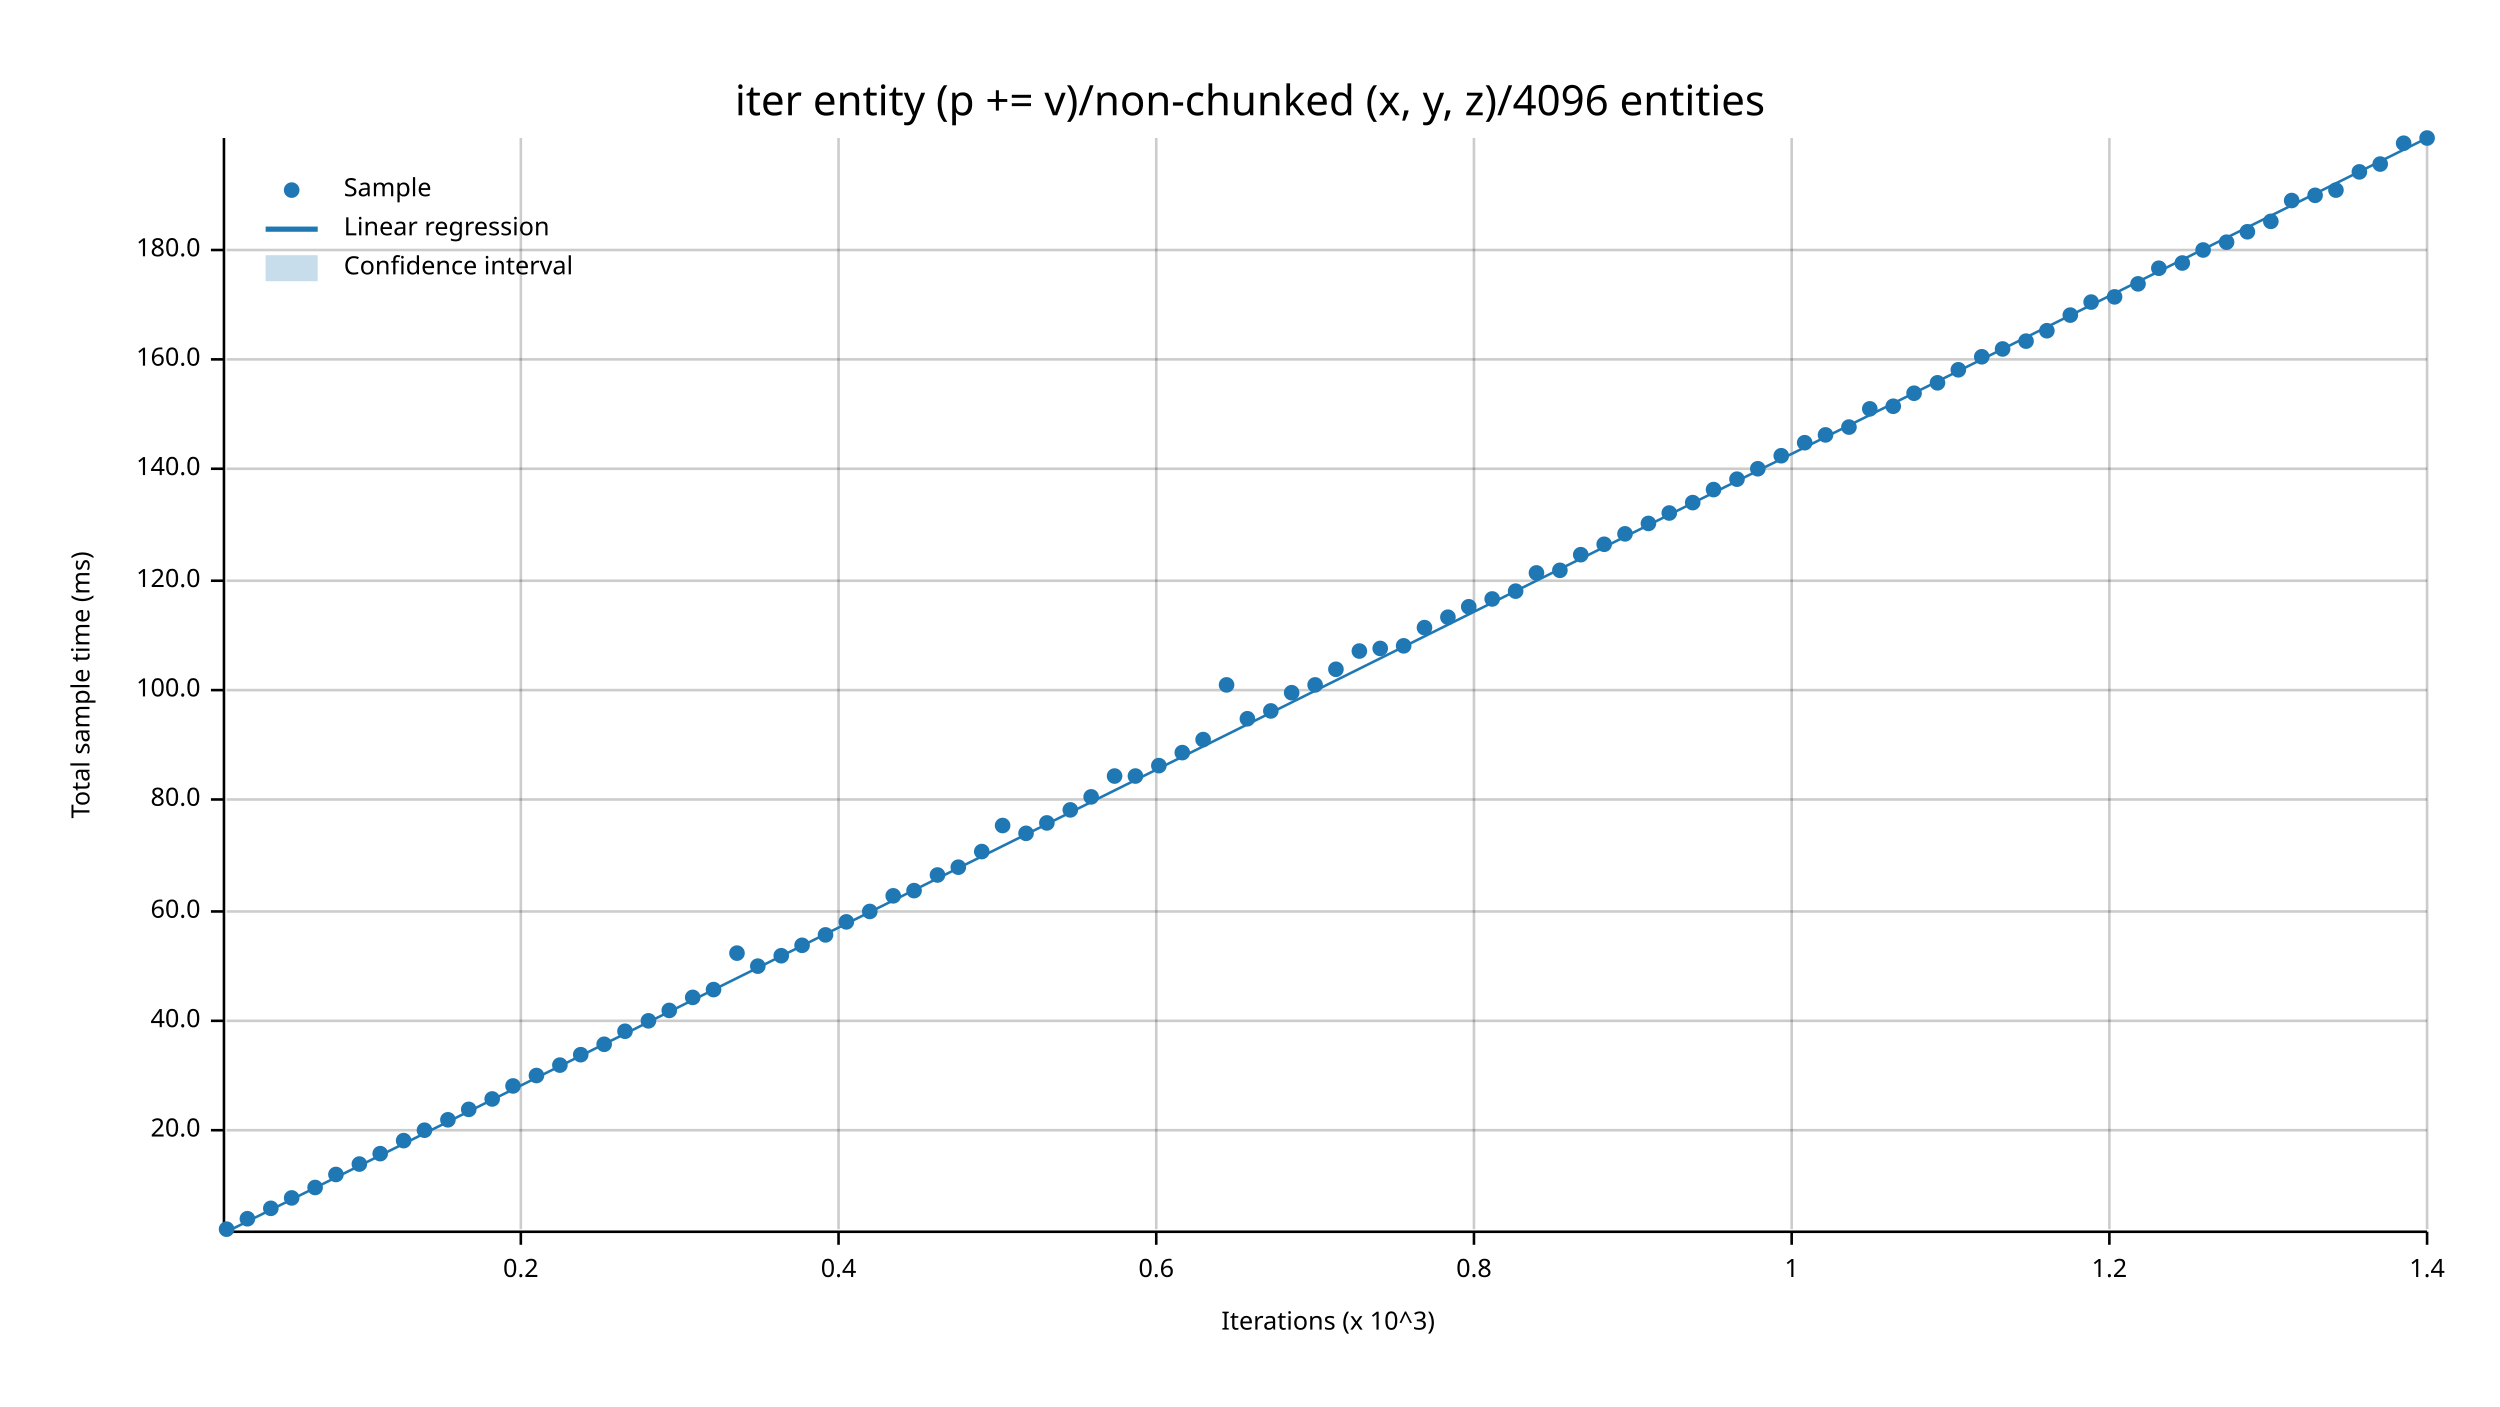
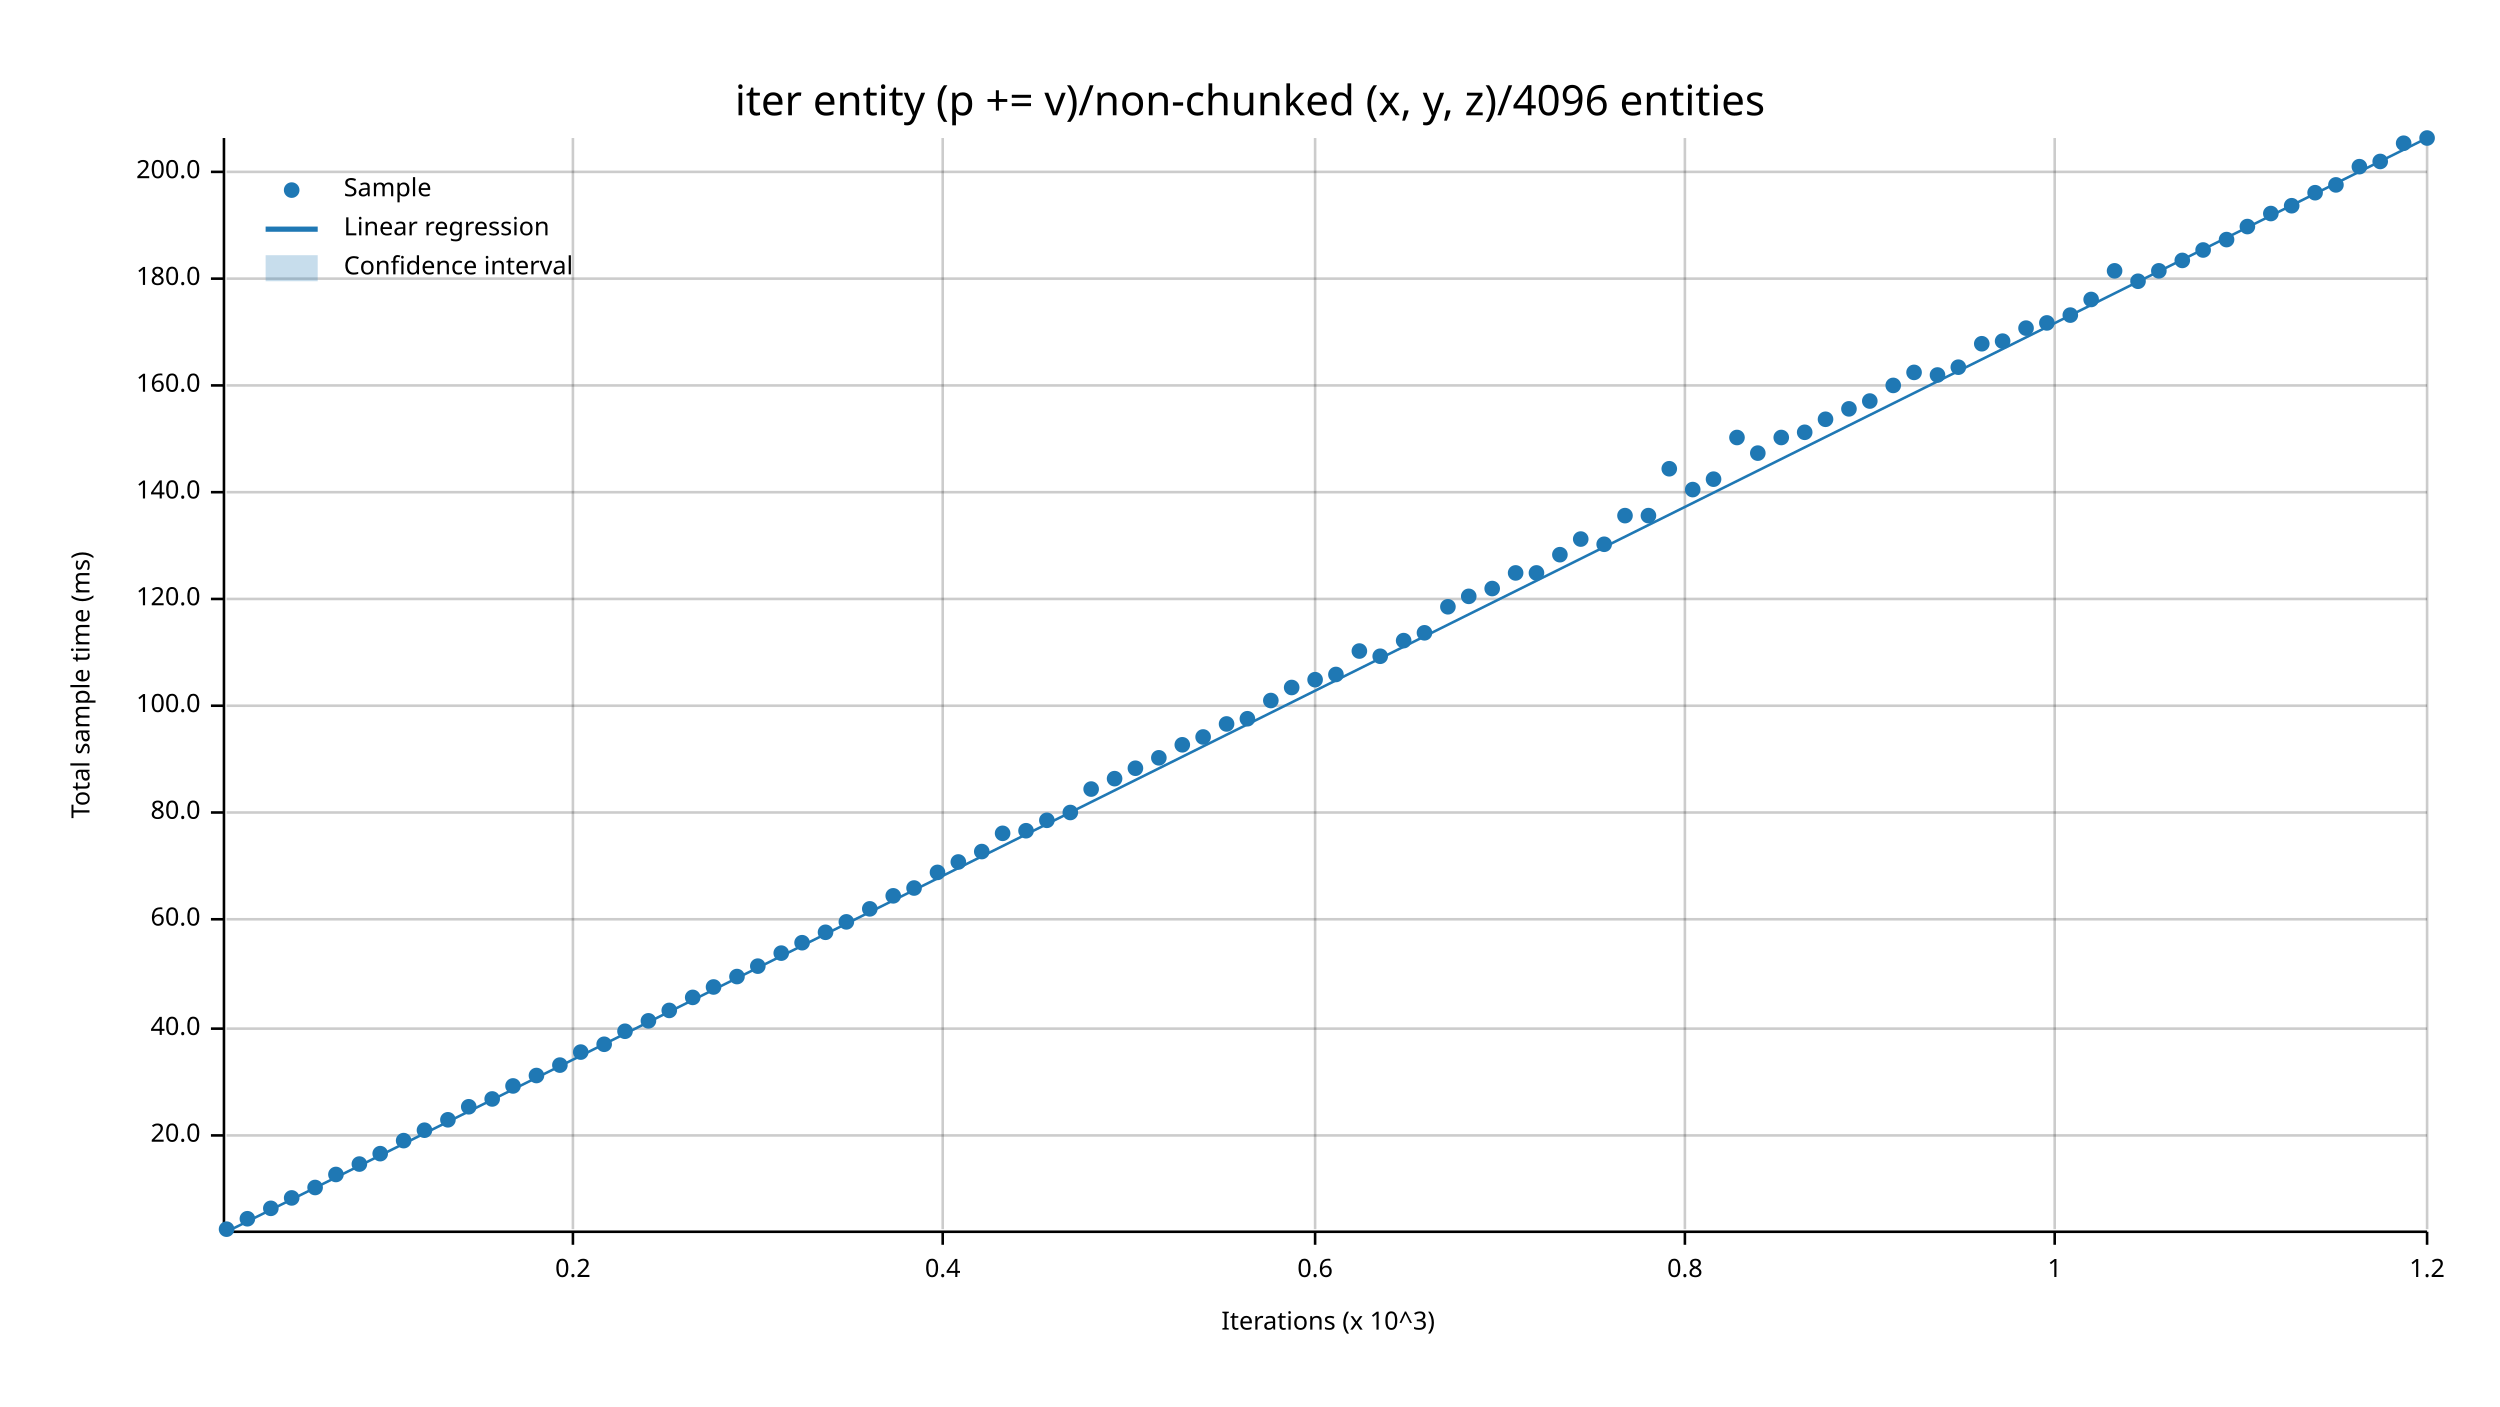
<svg xmlns="http://www.w3.org/2000/svg" width="960" height="540" viewBox="0 0 960 540">
  <text x="480" y="32" dy="0.76em" text-anchor="middle" font-family="sans-serif" font-size="16.129" opacity="1" fill="#000000">
iter entity (p += v)/non-chunked (x, y, z)/4096 entities
</text>
  <text x="27" y="263" dy="0.76em" text-anchor="middle" font-family="sans-serif" font-size="9.677" opacity="1" fill="#000000" transform="rotate(270, 27, 263)">
Total sample time (ms)
</text>
  <text x="510" y="513" dy="-0.5ex" text-anchor="middle" font-family="sans-serif" font-size="9.677" opacity="1" fill="#000000">
Iterations (x 10^3)
</text>
-   <line opacity="0.2" stroke="#000000" stroke-width="1" x1="200" y1="472" x2="200" y2="53" />
-   <line opacity="0.2" stroke="#000000" stroke-width="1" x1="322" y1="472" x2="322" y2="53" />
-   <line opacity="0.2" stroke="#000000" stroke-width="1" x1="444" y1="472" x2="444" y2="53" />
-   <line opacity="0.2" stroke="#000000" stroke-width="1" x1="566" y1="472" x2="566" y2="53" />
-   <line opacity="0.2" stroke="#000000" stroke-width="1" x1="688" y1="472" x2="688" y2="53" />
-   <line opacity="0.2" stroke="#000000" stroke-width="1" x1="810" y1="472" x2="810" y2="53" />
+   <line opacity="0.2" stroke="#000000" stroke-width="1" x1="220" y1="472" x2="220" y2="53" />
+   <line opacity="0.2" stroke="#000000" stroke-width="1" x1="362" y1="472" x2="362" y2="53" />
+   <line opacity="0.2" stroke="#000000" stroke-width="1" x1="505" y1="472" x2="505" y2="53" />
+   <line opacity="0.2" stroke="#000000" stroke-width="1" x1="647" y1="472" x2="647" y2="53" />
+   <line opacity="0.2" stroke="#000000" stroke-width="1" x1="789" y1="472" x2="789" y2="53" />
  <line opacity="0.2" stroke="#000000" stroke-width="1" x1="932" y1="472" x2="932" y2="53" />
-   <line opacity="0.2" stroke="#000000" stroke-width="1" x1="87" y1="434" x2="932" y2="434" />
-   <line opacity="0.2" stroke="#000000" stroke-width="1" x1="87" y1="392" x2="932" y2="392" />
-   <line opacity="0.2" stroke="#000000" stroke-width="1" x1="87" y1="350" x2="932" y2="350" />
-   <line opacity="0.2" stroke="#000000" stroke-width="1" x1="87" y1="307" x2="932" y2="307" />
-   <line opacity="0.2" stroke="#000000" stroke-width="1" x1="87" y1="265" x2="932" y2="265" />
-   <line opacity="0.2" stroke="#000000" stroke-width="1" x1="87" y1="223" x2="932" y2="223" />
-   <line opacity="0.2" stroke="#000000" stroke-width="1" x1="87" y1="180" x2="932" y2="180" />
-   <line opacity="0.2" stroke="#000000" stroke-width="1" x1="87" y1="138" x2="932" y2="138" />
-   <line opacity="0.2" stroke="#000000" stroke-width="1" x1="87" y1="96" x2="932" y2="96" />
+   <line opacity="0.2" stroke="#000000" stroke-width="1" x1="87" y1="436" x2="932" y2="436" />
+   <line opacity="0.2" stroke="#000000" stroke-width="1" x1="87" y1="395" x2="932" y2="395" />
+   <line opacity="0.2" stroke="#000000" stroke-width="1" x1="87" y1="353" x2="932" y2="353" />
+   <line opacity="0.2" stroke="#000000" stroke-width="1" x1="87" y1="312" x2="932" y2="312" />
+   <line opacity="0.2" stroke="#000000" stroke-width="1" x1="87" y1="271" x2="932" y2="271" />
+   <line opacity="0.2" stroke="#000000" stroke-width="1" x1="87" y1="230" x2="932" y2="230" />
+   <line opacity="0.2" stroke="#000000" stroke-width="1" x1="87" y1="189" x2="932" y2="189" />
+   <line opacity="0.2" stroke="#000000" stroke-width="1" x1="87" y1="148" x2="932" y2="148" />
+   <line opacity="0.2" stroke="#000000" stroke-width="1" x1="87" y1="107" x2="932" y2="107" />
+   <line opacity="0.2" stroke="#000000" stroke-width="1" x1="87" y1="66" x2="932" y2="66" />
  <polyline fill="none" opacity="1" stroke="#000000" stroke-width="1" points="86,53 86,472 " />
-   <text x="77" y="434" dy="0.5ex" text-anchor="end" font-family="sans-serif" font-size="9.677" opacity="1" fill="#000000">
+   <text x="77" y="436" dy="0.5ex" text-anchor="end" font-family="sans-serif" font-size="9.677" opacity="1" fill="#000000">
20.0
</text>
-   <polyline fill="none" opacity="1" stroke="#000000" stroke-width="1" points="81,434 86,434 " />
-   <text x="77" y="392" dy="0.5ex" text-anchor="end" font-family="sans-serif" font-size="9.677" opacity="1" fill="#000000">
+   <polyline fill="none" opacity="1" stroke="#000000" stroke-width="1" points="81,436 86,436 " />
+   <text x="77" y="395" dy="0.5ex" text-anchor="end" font-family="sans-serif" font-size="9.677" opacity="1" fill="#000000">
40.0
</text>
-   <polyline fill="none" opacity="1" stroke="#000000" stroke-width="1" points="81,392 86,392 " />
-   <text x="77" y="350" dy="0.5ex" text-anchor="end" font-family="sans-serif" font-size="9.677" opacity="1" fill="#000000">
+   <polyline fill="none" opacity="1" stroke="#000000" stroke-width="1" points="81,395 86,395 " />
+   <text x="77" y="353" dy="0.5ex" text-anchor="end" font-family="sans-serif" font-size="9.677" opacity="1" fill="#000000">
60.0
</text>
-   <polyline fill="none" opacity="1" stroke="#000000" stroke-width="1" points="81,350 86,350 " />
-   <text x="77" y="307" dy="0.5ex" text-anchor="end" font-family="sans-serif" font-size="9.677" opacity="1" fill="#000000">
+   <polyline fill="none" opacity="1" stroke="#000000" stroke-width="1" points="81,353 86,353 " />
+   <text x="77" y="312" dy="0.5ex" text-anchor="end" font-family="sans-serif" font-size="9.677" opacity="1" fill="#000000">
80.0
</text>
-   <polyline fill="none" opacity="1" stroke="#000000" stroke-width="1" points="81,307 86,307 " />
-   <text x="77" y="265" dy="0.5ex" text-anchor="end" font-family="sans-serif" font-size="9.677" opacity="1" fill="#000000">
+   <polyline fill="none" opacity="1" stroke="#000000" stroke-width="1" points="81,312 86,312 " />
+   <text x="77" y="271" dy="0.5ex" text-anchor="end" font-family="sans-serif" font-size="9.677" opacity="1" fill="#000000">
100.0
</text>
-   <polyline fill="none" opacity="1" stroke="#000000" stroke-width="1" points="81,265 86,265 " />
-   <text x="77" y="223" dy="0.5ex" text-anchor="end" font-family="sans-serif" font-size="9.677" opacity="1" fill="#000000">
+   <polyline fill="none" opacity="1" stroke="#000000" stroke-width="1" points="81,271 86,271 " />
+   <text x="77" y="230" dy="0.5ex" text-anchor="end" font-family="sans-serif" font-size="9.677" opacity="1" fill="#000000">
120.0
</text>
-   <polyline fill="none" opacity="1" stroke="#000000" stroke-width="1" points="81,223 86,223 " />
-   <text x="77" y="180" dy="0.5ex" text-anchor="end" font-family="sans-serif" font-size="9.677" opacity="1" fill="#000000">
+   <polyline fill="none" opacity="1" stroke="#000000" stroke-width="1" points="81,230 86,230 " />
+   <text x="77" y="189" dy="0.5ex" text-anchor="end" font-family="sans-serif" font-size="9.677" opacity="1" fill="#000000">
140.0
</text>
-   <polyline fill="none" opacity="1" stroke="#000000" stroke-width="1" points="81,180 86,180 " />
-   <text x="77" y="138" dy="0.5ex" text-anchor="end" font-family="sans-serif" font-size="9.677" opacity="1" fill="#000000">
+   <polyline fill="none" opacity="1" stroke="#000000" stroke-width="1" points="81,189 86,189 " />
+   <text x="77" y="148" dy="0.5ex" text-anchor="end" font-family="sans-serif" font-size="9.677" opacity="1" fill="#000000">
160.0
</text>
-   <polyline fill="none" opacity="1" stroke="#000000" stroke-width="1" points="81,138 86,138 " />
-   <text x="77" y="96" dy="0.5ex" text-anchor="end" font-family="sans-serif" font-size="9.677" opacity="1" fill="#000000">
+   <polyline fill="none" opacity="1" stroke="#000000" stroke-width="1" points="81,148 86,148 " />
+   <text x="77" y="107" dy="0.5ex" text-anchor="end" font-family="sans-serif" font-size="9.677" opacity="1" fill="#000000">
180.0
</text>
-   <polyline fill="none" opacity="1" stroke="#000000" stroke-width="1" points="81,96 86,96 " />
+   <polyline fill="none" opacity="1" stroke="#000000" stroke-width="1" points="81,107 86,107 " />
+   <text x="77" y="66" dy="0.5ex" text-anchor="end" font-family="sans-serif" font-size="9.677" opacity="1" fill="#000000">
+ 200.0
+ </text>
+   <polyline fill="none" opacity="1" stroke="#000000" stroke-width="1" points="81,66 86,66 " />
  <polyline fill="none" opacity="1" stroke="#000000" stroke-width="1" points="87,473 932,473 " />
-   <text x="200" y="483" dy="0.76em" text-anchor="middle" font-family="sans-serif" font-size="9.677" opacity="1" fill="#000000">
+   <text x="220" y="483" dy="0.76em" text-anchor="middle" font-family="sans-serif" font-size="9.677" opacity="1" fill="#000000">
0.2
</text>
-   <polyline fill="none" opacity="1" stroke="#000000" stroke-width="1" points="200,473 200,478 " />
-   <text x="322" y="483" dy="0.76em" text-anchor="middle" font-family="sans-serif" font-size="9.677" opacity="1" fill="#000000">
+   <polyline fill="none" opacity="1" stroke="#000000" stroke-width="1" points="220,473 220,478 " />
+   <text x="362" y="483" dy="0.76em" text-anchor="middle" font-family="sans-serif" font-size="9.677" opacity="1" fill="#000000">
0.4
</text>
-   <polyline fill="none" opacity="1" stroke="#000000" stroke-width="1" points="322,473 322,478 " />
-   <text x="444" y="483" dy="0.76em" text-anchor="middle" font-family="sans-serif" font-size="9.677" opacity="1" fill="#000000">
+   <polyline fill="none" opacity="1" stroke="#000000" stroke-width="1" points="362,473 362,478 " />
+   <text x="505" y="483" dy="0.76em" text-anchor="middle" font-family="sans-serif" font-size="9.677" opacity="1" fill="#000000">
0.6
</text>
-   <polyline fill="none" opacity="1" stroke="#000000" stroke-width="1" points="444,473 444,478 " />
-   <text x="566" y="483" dy="0.76em" text-anchor="middle" font-family="sans-serif" font-size="9.677" opacity="1" fill="#000000">
+   <polyline fill="none" opacity="1" stroke="#000000" stroke-width="1" points="505,473 505,478 " />
+   <text x="647" y="483" dy="0.76em" text-anchor="middle" font-family="sans-serif" font-size="9.677" opacity="1" fill="#000000">
0.8
</text>
-   <polyline fill="none" opacity="1" stroke="#000000" stroke-width="1" points="566,473 566,478 " />
-   <text x="688" y="483" dy="0.76em" text-anchor="middle" font-family="sans-serif" font-size="9.677" opacity="1" fill="#000000">
+   <polyline fill="none" opacity="1" stroke="#000000" stroke-width="1" points="647,473 647,478 " />
+   <text x="789" y="483" dy="0.76em" text-anchor="middle" font-family="sans-serif" font-size="9.677" opacity="1" fill="#000000">
1
</text>
-   <polyline fill="none" opacity="1" stroke="#000000" stroke-width="1" points="688,473 688,478 " />
-   <text x="810" y="483" dy="0.76em" text-anchor="middle" font-family="sans-serif" font-size="9.677" opacity="1" fill="#000000">
+   <polyline fill="none" opacity="1" stroke="#000000" stroke-width="1" points="789,473 789,478 " />
+   <text x="932" y="483" dy="0.76em" text-anchor="middle" font-family="sans-serif" font-size="9.677" opacity="1" fill="#000000">
1.2
- </text>
-   <polyline fill="none" opacity="1" stroke="#000000" stroke-width="1" points="810,473 810,478 " />
-   <text x="932" y="483" dy="0.76em" text-anchor="middle" font-family="sans-serif" font-size="9.677" opacity="1" fill="#000000">
- 1.4
</text>
  <polyline fill="none" opacity="1" stroke="#000000" stroke-width="1" points="932,473 932,478 " />
  <circle cx="87" cy="472" r="3" opacity="1" fill="#1F78B4" stroke="none" stroke-width="1" />
  <circle cx="95" cy="468" r="3" opacity="1" fill="#1F78B4" stroke="none" stroke-width="1" />
  <circle cx="104" cy="464" r="3" opacity="1" fill="#1F78B4" stroke="none" stroke-width="1" />
  <circle cx="112" cy="460" r="3" opacity="1" fill="#1F78B4" stroke="none" stroke-width="1" />
  <circle cx="121" cy="456" r="3" opacity="1" fill="#1F78B4" stroke="none" stroke-width="1" />
  <circle cx="129" cy="451" r="3" opacity="1" fill="#1F78B4" stroke="none" stroke-width="1" />
  <circle cx="138" cy="447" r="3" opacity="1" fill="#1F78B4" stroke="none" stroke-width="1" />
  <circle cx="146" cy="443" r="3" opacity="1" fill="#1F78B4" stroke="none" stroke-width="1" />
  <circle cx="155" cy="438" r="3" opacity="1" fill="#1F78B4" stroke="none" stroke-width="1" />
  <circle cx="163" cy="434" r="3" opacity="1" fill="#1F78B4" stroke="none" stroke-width="1" />
  <circle cx="172" cy="430" r="3" opacity="1" fill="#1F78B4" stroke="none" stroke-width="1" />
-   <circle cx="180" cy="426" r="3" opacity="1" fill="#1F78B4" stroke="none" stroke-width="1" />
+   <circle cx="180" cy="425" r="3" opacity="1" fill="#1F78B4" stroke="none" stroke-width="1" />
  <circle cx="189" cy="422" r="3" opacity="1" fill="#1F78B4" stroke="none" stroke-width="1" />
  <circle cx="197" cy="417" r="3" opacity="1" fill="#1F78B4" stroke="none" stroke-width="1" />
  <circle cx="206" cy="413" r="3" opacity="1" fill="#1F78B4" stroke="none" stroke-width="1" />
  <circle cx="215" cy="409" r="3" opacity="1" fill="#1F78B4" stroke="none" stroke-width="1" />
-   <circle cx="223" cy="405" r="3" opacity="1" fill="#1F78B4" stroke="none" stroke-width="1" />
+   <circle cx="223" cy="404" r="3" opacity="1" fill="#1F78B4" stroke="none" stroke-width="1" />
  <circle cx="232" cy="401" r="3" opacity="1" fill="#1F78B4" stroke="none" stroke-width="1" />
  <circle cx="240" cy="396" r="3" opacity="1" fill="#1F78B4" stroke="none" stroke-width="1" />
  <circle cx="249" cy="392" r="3" opacity="1" fill="#1F78B4" stroke="none" stroke-width="1" />
  <circle cx="257" cy="388" r="3" opacity="1" fill="#1F78B4" stroke="none" stroke-width="1" />
  <circle cx="266" cy="383" r="3" opacity="1" fill="#1F78B4" stroke="none" stroke-width="1" />
-   <circle cx="274" cy="380" r="3" opacity="1" fill="#1F78B4" stroke="none" stroke-width="1" />
-   <circle cx="283" cy="366" r="3" opacity="1" fill="#1F78B4" stroke="none" stroke-width="1" />
+   <circle cx="274" cy="379" r="3" opacity="1" fill="#1F78B4" stroke="none" stroke-width="1" />
+   <circle cx="283" cy="375" r="3" opacity="1" fill="#1F78B4" stroke="none" stroke-width="1" />
  <circle cx="291" cy="371" r="3" opacity="1" fill="#1F78B4" stroke="none" stroke-width="1" />
-   <circle cx="300" cy="367" r="3" opacity="1" fill="#1F78B4" stroke="none" stroke-width="1" />
-   <circle cx="308" cy="363" r="3" opacity="1" fill="#1F78B4" stroke="none" stroke-width="1" />
-   <circle cx="317" cy="359" r="3" opacity="1" fill="#1F78B4" stroke="none" stroke-width="1" />
+   <circle cx="300" cy="366" r="3" opacity="1" fill="#1F78B4" stroke="none" stroke-width="1" />
+   <circle cx="308" cy="362" r="3" opacity="1" fill="#1F78B4" stroke="none" stroke-width="1" />
+   <circle cx="317" cy="358" r="3" opacity="1" fill="#1F78B4" stroke="none" stroke-width="1" />
  <circle cx="325" cy="354" r="3" opacity="1" fill="#1F78B4" stroke="none" stroke-width="1" />
-   <circle cx="334" cy="350" r="3" opacity="1" fill="#1F78B4" stroke="none" stroke-width="1" />
+   <circle cx="334" cy="349" r="3" opacity="1" fill="#1F78B4" stroke="none" stroke-width="1" />
  <circle cx="343" cy="344" r="3" opacity="1" fill="#1F78B4" stroke="none" stroke-width="1" />
-   <circle cx="351" cy="342" r="3" opacity="1" fill="#1F78B4" stroke="none" stroke-width="1" />
-   <circle cx="360" cy="336" r="3" opacity="1" fill="#1F78B4" stroke="none" stroke-width="1" />
-   <circle cx="368" cy="333" r="3" opacity="1" fill="#1F78B4" stroke="none" stroke-width="1" />
+   <circle cx="351" cy="341" r="3" opacity="1" fill="#1F78B4" stroke="none" stroke-width="1" />
+   <circle cx="360" cy="335" r="3" opacity="1" fill="#1F78B4" stroke="none" stroke-width="1" />
+   <circle cx="368" cy="331" r="3" opacity="1" fill="#1F78B4" stroke="none" stroke-width="1" />
  <circle cx="377" cy="327" r="3" opacity="1" fill="#1F78B4" stroke="none" stroke-width="1" />
-   <circle cx="385" cy="317" r="3" opacity="1" fill="#1F78B4" stroke="none" stroke-width="1" />
-   <circle cx="394" cy="320" r="3" opacity="1" fill="#1F78B4" stroke="none" stroke-width="1" />
-   <circle cx="402" cy="316" r="3" opacity="1" fill="#1F78B4" stroke="none" stroke-width="1" />
-   <circle cx="411" cy="311" r="3" opacity="1" fill="#1F78B4" stroke="none" stroke-width="1" />
-   <circle cx="419" cy="306" r="3" opacity="1" fill="#1F78B4" stroke="none" stroke-width="1" />
-   <circle cx="428" cy="298" r="3" opacity="1" fill="#1F78B4" stroke="none" stroke-width="1" />
-   <circle cx="436" cy="298" r="3" opacity="1" fill="#1F78B4" stroke="none" stroke-width="1" />
-   <circle cx="445" cy="294" r="3" opacity="1" fill="#1F78B4" stroke="none" stroke-width="1" />
-   <circle cx="454" cy="289" r="3" opacity="1" fill="#1F78B4" stroke="none" stroke-width="1" />
-   <circle cx="462" cy="284" r="3" opacity="1" fill="#1F78B4" stroke="none" stroke-width="1" />
-   <circle cx="471" cy="263" r="3" opacity="1" fill="#1F78B4" stroke="none" stroke-width="1" />
+   <circle cx="385" cy="320" r="3" opacity="1" fill="#1F78B4" stroke="none" stroke-width="1" />
+   <circle cx="394" cy="319" r="3" opacity="1" fill="#1F78B4" stroke="none" stroke-width="1" />
+   <circle cx="402" cy="315" r="3" opacity="1" fill="#1F78B4" stroke="none" stroke-width="1" />
+   <circle cx="411" cy="312" r="3" opacity="1" fill="#1F78B4" stroke="none" stroke-width="1" />
+   <circle cx="419" cy="303" r="3" opacity="1" fill="#1F78B4" stroke="none" stroke-width="1" />
+   <circle cx="428" cy="299" r="3" opacity="1" fill="#1F78B4" stroke="none" stroke-width="1" />
+   <circle cx="436" cy="295" r="3" opacity="1" fill="#1F78B4" stroke="none" stroke-width="1" />
+   <circle cx="445" cy="291" r="3" opacity="1" fill="#1F78B4" stroke="none" stroke-width="1" />
+   <circle cx="454" cy="286" r="3" opacity="1" fill="#1F78B4" stroke="none" stroke-width="1" />
+   <circle cx="462" cy="283" r="3" opacity="1" fill="#1F78B4" stroke="none" stroke-width="1" />
+   <circle cx="471" cy="278" r="3" opacity="1" fill="#1F78B4" stroke="none" stroke-width="1" />
  <circle cx="479" cy="276" r="3" opacity="1" fill="#1F78B4" stroke="none" stroke-width="1" />
-   <circle cx="488" cy="273" r="3" opacity="1" fill="#1F78B4" stroke="none" stroke-width="1" />
-   <circle cx="496" cy="266" r="3" opacity="1" fill="#1F78B4" stroke="none" stroke-width="1" />
-   <circle cx="505" cy="263" r="3" opacity="1" fill="#1F78B4" stroke="none" stroke-width="1" />
-   <circle cx="513" cy="257" r="3" opacity="1" fill="#1F78B4" stroke="none" stroke-width="1" />
+   <circle cx="488" cy="269" r="3" opacity="1" fill="#1F78B4" stroke="none" stroke-width="1" />
+   <circle cx="496" cy="264" r="3" opacity="1" fill="#1F78B4" stroke="none" stroke-width="1" />
+   <circle cx="505" cy="261" r="3" opacity="1" fill="#1F78B4" stroke="none" stroke-width="1" />
+   <circle cx="513" cy="259" r="3" opacity="1" fill="#1F78B4" stroke="none" stroke-width="1" />
  <circle cx="522" cy="250" r="3" opacity="1" fill="#1F78B4" stroke="none" stroke-width="1" />
-   <circle cx="530" cy="249" r="3" opacity="1" fill="#1F78B4" stroke="none" stroke-width="1" />
-   <circle cx="539" cy="248" r="3" opacity="1" fill="#1F78B4" stroke="none" stroke-width="1" />
-   <circle cx="547" cy="241" r="3" opacity="1" fill="#1F78B4" stroke="none" stroke-width="1" />
-   <circle cx="556" cy="237" r="3" opacity="1" fill="#1F78B4" stroke="none" stroke-width="1" />
-   <circle cx="564" cy="233" r="3" opacity="1" fill="#1F78B4" stroke="none" stroke-width="1" />
-   <circle cx="573" cy="230" r="3" opacity="1" fill="#1F78B4" stroke="none" stroke-width="1" />
-   <circle cx="582" cy="227" r="3" opacity="1" fill="#1F78B4" stroke="none" stroke-width="1" />
+   <circle cx="530" cy="252" r="3" opacity="1" fill="#1F78B4" stroke="none" stroke-width="1" />
+   <circle cx="539" cy="246" r="3" opacity="1" fill="#1F78B4" stroke="none" stroke-width="1" />
+   <circle cx="547" cy="243" r="3" opacity="1" fill="#1F78B4" stroke="none" stroke-width="1" />
+   <circle cx="556" cy="233" r="3" opacity="1" fill="#1F78B4" stroke="none" stroke-width="1" />
+   <circle cx="564" cy="229" r="3" opacity="1" fill="#1F78B4" stroke="none" stroke-width="1" />
+   <circle cx="573" cy="226" r="3" opacity="1" fill="#1F78B4" stroke="none" stroke-width="1" />
+   <circle cx="582" cy="220" r="3" opacity="1" fill="#1F78B4" stroke="none" stroke-width="1" />
  <circle cx="590" cy="220" r="3" opacity="1" fill="#1F78B4" stroke="none" stroke-width="1" />
-   <circle cx="599" cy="219" r="3" opacity="1" fill="#1F78B4" stroke="none" stroke-width="1" />
-   <circle cx="607" cy="213" r="3" opacity="1" fill="#1F78B4" stroke="none" stroke-width="1" />
+   <circle cx="599" cy="213" r="3" opacity="1" fill="#1F78B4" stroke="none" stroke-width="1" />
+   <circle cx="607" cy="207" r="3" opacity="1" fill="#1F78B4" stroke="none" stroke-width="1" />
  <circle cx="616" cy="209" r="3" opacity="1" fill="#1F78B4" stroke="none" stroke-width="1" />
-   <circle cx="624" cy="205" r="3" opacity="1" fill="#1F78B4" stroke="none" stroke-width="1" />
-   <circle cx="633" cy="201" r="3" opacity="1" fill="#1F78B4" stroke="none" stroke-width="1" />
-   <circle cx="641" cy="197" r="3" opacity="1" fill="#1F78B4" stroke="none" stroke-width="1" />
-   <circle cx="650" cy="193" r="3" opacity="1" fill="#1F78B4" stroke="none" stroke-width="1" />
-   <circle cx="658" cy="188" r="3" opacity="1" fill="#1F78B4" stroke="none" stroke-width="1" />
-   <circle cx="667" cy="184" r="3" opacity="1" fill="#1F78B4" stroke="none" stroke-width="1" />
-   <circle cx="675" cy="180" r="3" opacity="1" fill="#1F78B4" stroke="none" stroke-width="1" />
-   <circle cx="684" cy="175" r="3" opacity="1" fill="#1F78B4" stroke="none" stroke-width="1" />
-   <circle cx="693" cy="170" r="3" opacity="1" fill="#1F78B4" stroke="none" stroke-width="1" />
-   <circle cx="701" cy="167" r="3" opacity="1" fill="#1F78B4" stroke="none" stroke-width="1" />
-   <circle cx="710" cy="164" r="3" opacity="1" fill="#1F78B4" stroke="none" stroke-width="1" />
-   <circle cx="718" cy="157" r="3" opacity="1" fill="#1F78B4" stroke="none" stroke-width="1" />
-   <circle cx="727" cy="156" r="3" opacity="1" fill="#1F78B4" stroke="none" stroke-width="1" />
-   <circle cx="735" cy="151" r="3" opacity="1" fill="#1F78B4" stroke="none" stroke-width="1" />
-   <circle cx="744" cy="147" r="3" opacity="1" fill="#1F78B4" stroke="none" stroke-width="1" />
-   <circle cx="752" cy="142" r="3" opacity="1" fill="#1F78B4" stroke="none" stroke-width="1" />
-   <circle cx="761" cy="137" r="3" opacity="1" fill="#1F78B4" stroke="none" stroke-width="1" />
-   <circle cx="769" cy="134" r="3" opacity="1" fill="#1F78B4" stroke="none" stroke-width="1" />
-   <circle cx="778" cy="131" r="3" opacity="1" fill="#1F78B4" stroke="none" stroke-width="1" />
-   <circle cx="786" cy="127" r="3" opacity="1" fill="#1F78B4" stroke="none" stroke-width="1" />
+   <circle cx="624" cy="198" r="3" opacity="1" fill="#1F78B4" stroke="none" stroke-width="1" />
+   <circle cx="633" cy="198" r="3" opacity="1" fill="#1F78B4" stroke="none" stroke-width="1" />
+   <circle cx="641" cy="180" r="3" opacity="1" fill="#1F78B4" stroke="none" stroke-width="1" />
+   <circle cx="650" cy="188" r="3" opacity="1" fill="#1F78B4" stroke="none" stroke-width="1" />
+   <circle cx="658" cy="184" r="3" opacity="1" fill="#1F78B4" stroke="none" stroke-width="1" />
+   <circle cx="667" cy="168" r="3" opacity="1" fill="#1F78B4" stroke="none" stroke-width="1" />
+   <circle cx="675" cy="174" r="3" opacity="1" fill="#1F78B4" stroke="none" stroke-width="1" />
+   <circle cx="684" cy="168" r="3" opacity="1" fill="#1F78B4" stroke="none" stroke-width="1" />
+   <circle cx="693" cy="166" r="3" opacity="1" fill="#1F78B4" stroke="none" stroke-width="1" />
+   <circle cx="701" cy="161" r="3" opacity="1" fill="#1F78B4" stroke="none" stroke-width="1" />
+   <circle cx="710" cy="157" r="3" opacity="1" fill="#1F78B4" stroke="none" stroke-width="1" />
+   <circle cx="718" cy="154" r="3" opacity="1" fill="#1F78B4" stroke="none" stroke-width="1" />
+   <circle cx="727" cy="148" r="3" opacity="1" fill="#1F78B4" stroke="none" stroke-width="1" />
+   <circle cx="735" cy="143" r="3" opacity="1" fill="#1F78B4" stroke="none" stroke-width="1" />
+   <circle cx="744" cy="144" r="3" opacity="1" fill="#1F78B4" stroke="none" stroke-width="1" />
+   <circle cx="752" cy="141" r="3" opacity="1" fill="#1F78B4" stroke="none" stroke-width="1" />
+   <circle cx="761" cy="132" r="3" opacity="1" fill="#1F78B4" stroke="none" stroke-width="1" />
+   <circle cx="769" cy="131" r="3" opacity="1" fill="#1F78B4" stroke="none" stroke-width="1" />
+   <circle cx="778" cy="126" r="3" opacity="1" fill="#1F78B4" stroke="none" stroke-width="1" />
+   <circle cx="786" cy="124" r="3" opacity="1" fill="#1F78B4" stroke="none" stroke-width="1" />
  <circle cx="795" cy="121" r="3" opacity="1" fill="#1F78B4" stroke="none" stroke-width="1" />
-   <circle cx="803" cy="116" r="3" opacity="1" fill="#1F78B4" stroke="none" stroke-width="1" />
-   <circle cx="812" cy="114" r="3" opacity="1" fill="#1F78B4" stroke="none" stroke-width="1" />
-   <circle cx="821" cy="109" r="3" opacity="1" fill="#1F78B4" stroke="none" stroke-width="1" />
-   <circle cx="829" cy="103" r="3" opacity="1" fill="#1F78B4" stroke="none" stroke-width="1" />
-   <circle cx="838" cy="101" r="3" opacity="1" fill="#1F78B4" stroke="none" stroke-width="1" />
+   <circle cx="803" cy="115" r="3" opacity="1" fill="#1F78B4" stroke="none" stroke-width="1" />
+   <circle cx="812" cy="104" r="3" opacity="1" fill="#1F78B4" stroke="none" stroke-width="1" />
+   <circle cx="821" cy="108" r="3" opacity="1" fill="#1F78B4" stroke="none" stroke-width="1" />
+   <circle cx="829" cy="104" r="3" opacity="1" fill="#1F78B4" stroke="none" stroke-width="1" />
+   <circle cx="838" cy="100" r="3" opacity="1" fill="#1F78B4" stroke="none" stroke-width="1" />
  <circle cx="846" cy="96" r="3" opacity="1" fill="#1F78B4" stroke="none" stroke-width="1" />
-   <circle cx="855" cy="93" r="3" opacity="1" fill="#1F78B4" stroke="none" stroke-width="1" />
-   <circle cx="863" cy="89" r="3" opacity="1" fill="#1F78B4" stroke="none" stroke-width="1" />
-   <circle cx="872" cy="85" r="3" opacity="1" fill="#1F78B4" stroke="none" stroke-width="1" />
-   <circle cx="880" cy="77" r="3" opacity="1" fill="#1F78B4" stroke="none" stroke-width="1" />
-   <circle cx="889" cy="75" r="3" opacity="1" fill="#1F78B4" stroke="none" stroke-width="1" />
-   <circle cx="897" cy="73" r="3" opacity="1" fill="#1F78B4" stroke="none" stroke-width="1" />
-   <circle cx="906" cy="66" r="3" opacity="1" fill="#1F78B4" stroke="none" stroke-width="1" />
-   <circle cx="914" cy="63" r="3" opacity="1" fill="#1F78B4" stroke="none" stroke-width="1" />
+   <circle cx="855" cy="92" r="3" opacity="1" fill="#1F78B4" stroke="none" stroke-width="1" />
+   <circle cx="863" cy="87" r="3" opacity="1" fill="#1F78B4" stroke="none" stroke-width="1" />
+   <circle cx="872" cy="82" r="3" opacity="1" fill="#1F78B4" stroke="none" stroke-width="1" />
+   <circle cx="880" cy="79" r="3" opacity="1" fill="#1F78B4" stroke="none" stroke-width="1" />
+   <circle cx="889" cy="74" r="3" opacity="1" fill="#1F78B4" stroke="none" stroke-width="1" />
+   <circle cx="897" cy="71" r="3" opacity="1" fill="#1F78B4" stroke="none" stroke-width="1" />
+   <circle cx="906" cy="64" r="3" opacity="1" fill="#1F78B4" stroke="none" stroke-width="1" />
+   <circle cx="914" cy="62" r="3" opacity="1" fill="#1F78B4" stroke="none" stroke-width="1" />
  <circle cx="923" cy="55" r="3" opacity="1" fill="#1F78B4" stroke="none" stroke-width="1" />
  <circle cx="932" cy="53" r="3" opacity="1" fill="#1F78B4" stroke="none" stroke-width="1" />
  <polyline fill="none" opacity="1" stroke="#1F78B4" stroke-width="1" points="87,473 932,53 " />
  <polygon opacity="0.25" fill="#1F78B4" points="87,473 932,53 932,53 " />
  <text x="132" y="68" dy="0.76em" text-anchor="start" font-family="sans-serif" font-size="9.677" opacity="1" fill="#000000">
Sample
</text>
  <text x="132" y="83" dy="0.76em" text-anchor="start" font-family="sans-serif" font-size="9.677" opacity="1" fill="#000000">
Linear regression
</text>
  <text x="132" y="98" dy="0.76em" text-anchor="start" font-family="sans-serif" font-size="9.677" opacity="1" fill="#000000">
Confidence interval
</text>
  <circle cx="112" cy="73" r="3" opacity="1" fill="#1F78B4" stroke="none" stroke-width="1" />
  <polyline fill="none" opacity="1" stroke="#1F78B4" stroke-width="2" points="102,88 122,88 " />
  <rect x="102" y="98" width="20" height="10" opacity="0.25" fill="#1F78B4" stroke="none" />
</svg>
